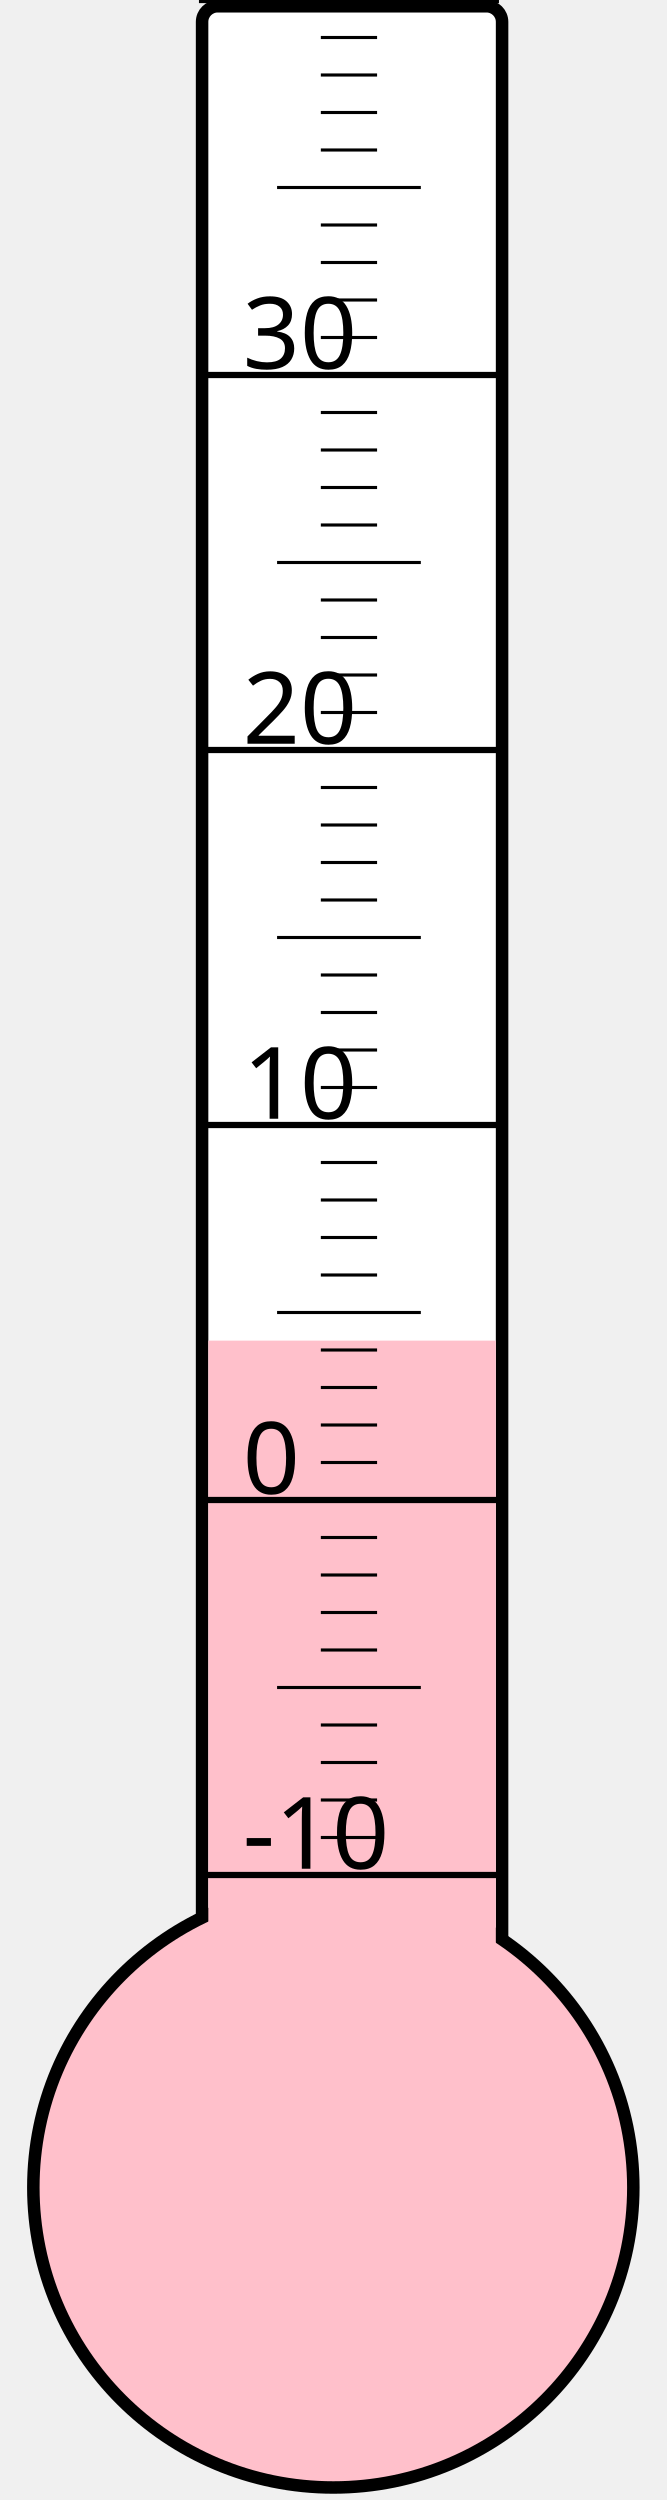
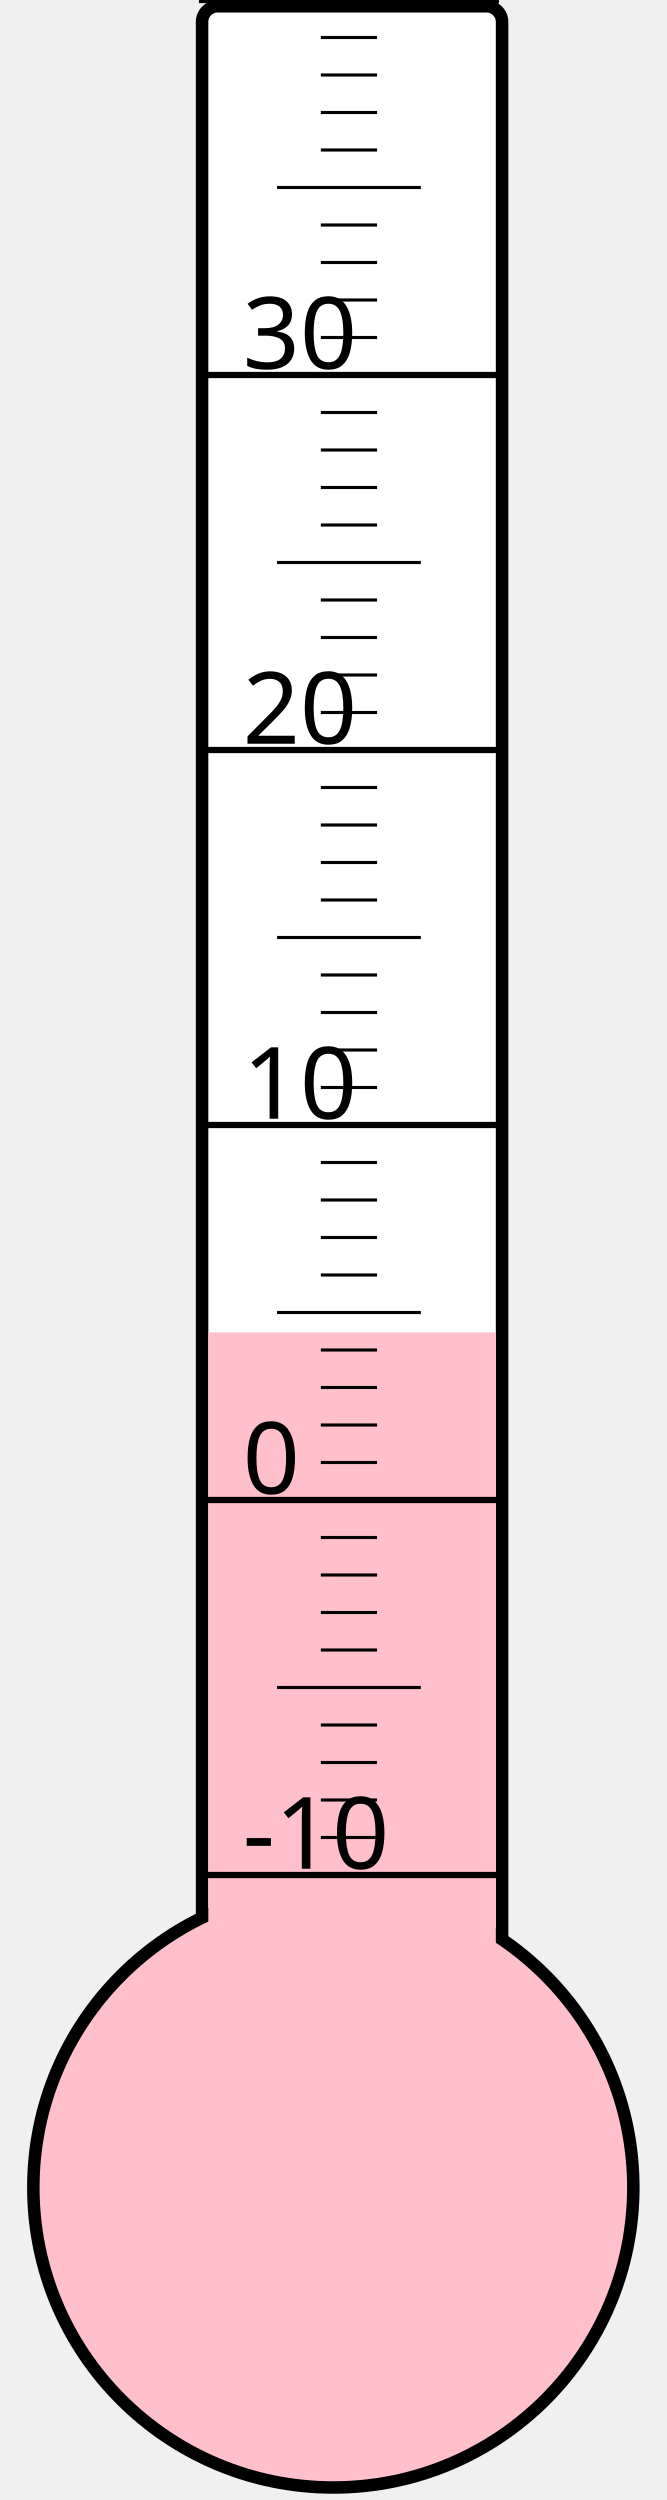
<svg xmlns="http://www.w3.org/2000/svg" width="40px" height="150px" viewBox="0 0 200 800">
  <rect width="200" height="800" x="0" y="0" style="fill: #ffffeb; fill-opacity: 0;" />
  <rect width="96" height="680" x="58" y="2" rx="5" ry="5" style="fill: white; fill-opacity: 1; stroke: black; stroke-width: 4;" />
  <circle cx="100" cy="700" r="96" style="fill: pink; stroke: black; stroke-width: 4;" />
-   <rect width="92" height="271.0" x="60" y="429.0" style="fill: pink; fill-opacity: 1; stroke-width: 0;" />
+   <rect width="92" height="273.625" x="60" y="426.375" style="fill: pink; fill-opacity: 1; stroke-width: 0;" />
  <text x="71" y="598" style="font-family: sans-serif; font-size: 24pt;">-10</text>
  <text x="71" y="478" style="font-family: sans-serif; font-size: 24pt;">0</text>
  <text x="71" y="358" style="font-family: sans-serif; font-size: 24pt;">10</text>
  <text x="71" y="238" style="font-family: sans-serif; font-size: 24pt;">20</text>
  <text x="71" y="118" style="font-family: sans-serif; font-size: 24pt;">30</text>
  <g style="stroke: black;">
    <line x1="57" y1="600" x2="153" y2="600" style="stroke-width: 2;" />
    <line x1="96" y1="588" x2="114" y2="588" style="stroke-width: 1;" />
    <line x1="96" y1="576" x2="114" y2="576" style="stroke-width: 1;" />
    <line x1="96" y1="564" x2="114" y2="564" style="stroke-width: 1;" />
    <line x1="96" y1="552" x2="114" y2="552" style="stroke-width: 1;" />
    <line x1="82" y1="540" x2="128" y2="540" style="stroke-width: 1;" />
    <line x1="96" y1="528" x2="114" y2="528" style="stroke-width: 1;" />
    <line x1="96" y1="516" x2="114" y2="516" style="stroke-width: 1;" />
    <line x1="96" y1="504" x2="114" y2="504" style="stroke-width: 1;" />
    <line x1="96" y1="492" x2="114" y2="492" style="stroke-width: 1;" />
    <line x1="57" y1="480" x2="153" y2="480" style="stroke-width: 2;" />
    <line x1="96" y1="468" x2="114" y2="468" style="stroke-width: 1;" />
    <line x1="96" y1="456" x2="114" y2="456" style="stroke-width: 1;" />
    <line x1="96" y1="444" x2="114" y2="444" style="stroke-width: 1;" />
    <line x1="96" y1="432" x2="114" y2="432" style="stroke-width: 1;" />
    <line x1="82" y1="420" x2="128" y2="420" style="stroke-width: 1;" />
    <line x1="96" y1="408" x2="114" y2="408" style="stroke-width: 1;" />
    <line x1="96" y1="396" x2="114" y2="396" style="stroke-width: 1;" />
    <line x1="96" y1="384" x2="114" y2="384" style="stroke-width: 1;" />
    <line x1="96" y1="372" x2="114" y2="372" style="stroke-width: 1;" />
    <line x1="57" y1="360" x2="153" y2="360" style="stroke-width: 2;" />
    <line x1="96" y1="348" x2="114" y2="348" style="stroke-width: 1;" />
    <line x1="96" y1="336" x2="114" y2="336" style="stroke-width: 1;" />
    <line x1="96" y1="324" x2="114" y2="324" style="stroke-width: 1;" />
    <line x1="96" y1="312" x2="114" y2="312" style="stroke-width: 1;" />
    <line x1="82" y1="300" x2="128" y2="300" style="stroke-width: 1;" />
    <line x1="96" y1="288" x2="114" y2="288" style="stroke-width: 1;" />
    <line x1="96" y1="276" x2="114" y2="276" style="stroke-width: 1;" />
    <line x1="96" y1="264" x2="114" y2="264" style="stroke-width: 1;" />
    <line x1="96" y1="252" x2="114" y2="252" style="stroke-width: 1;" />
    <line x1="57" y1="240" x2="153" y2="240" style="stroke-width: 2;" />
    <line x1="96" y1="228" x2="114" y2="228" style="stroke-width: 1;" />
    <line x1="96" y1="216" x2="114" y2="216" style="stroke-width: 1;" />
    <line x1="96" y1="204" x2="114" y2="204" style="stroke-width: 1;" />
    <line x1="96" y1="192" x2="114" y2="192" style="stroke-width: 1;" />
    <line x1="82" y1="180" x2="128" y2="180" style="stroke-width: 1;" />
    <line x1="96" y1="168" x2="114" y2="168" style="stroke-width: 1;" />
    <line x1="96" y1="156" x2="114" y2="156" style="stroke-width: 1;" />
    <line x1="96" y1="144" x2="114" y2="144" style="stroke-width: 1;" />
    <line x1="96" y1="132" x2="114" y2="132" style="stroke-width: 1;" />
    <line x1="57" y1="120" x2="153" y2="120" style="stroke-width: 2;" />
    <line x1="96" y1="108" x2="114" y2="108" style="stroke-width: 1;" />
    <line x1="96" y1="96" x2="114" y2="96" style="stroke-width: 1;" />
    <line x1="96" y1="84" x2="114" y2="84" style="stroke-width: 1;" />
    <line x1="96" y1="72" x2="114" y2="72" style="stroke-width: 1;" />
    <line x1="82" y1="60" x2="128" y2="60" style="stroke-width: 1;" />
    <line x1="96" y1="48" x2="114" y2="48" style="stroke-width: 1;" />
    <line x1="96" y1="36" x2="114" y2="36" style="stroke-width: 1;" />
    <line x1="96" y1="24" x2="114" y2="24" style="stroke-width: 1;" />
    <line x1="96" y1="12" x2="114" y2="12" style="stroke-width: 1;" />
    <line x1="57" y1="0" x2="153" y2="0" style="stroke-width: 2;" />
  </g>
</svg>
